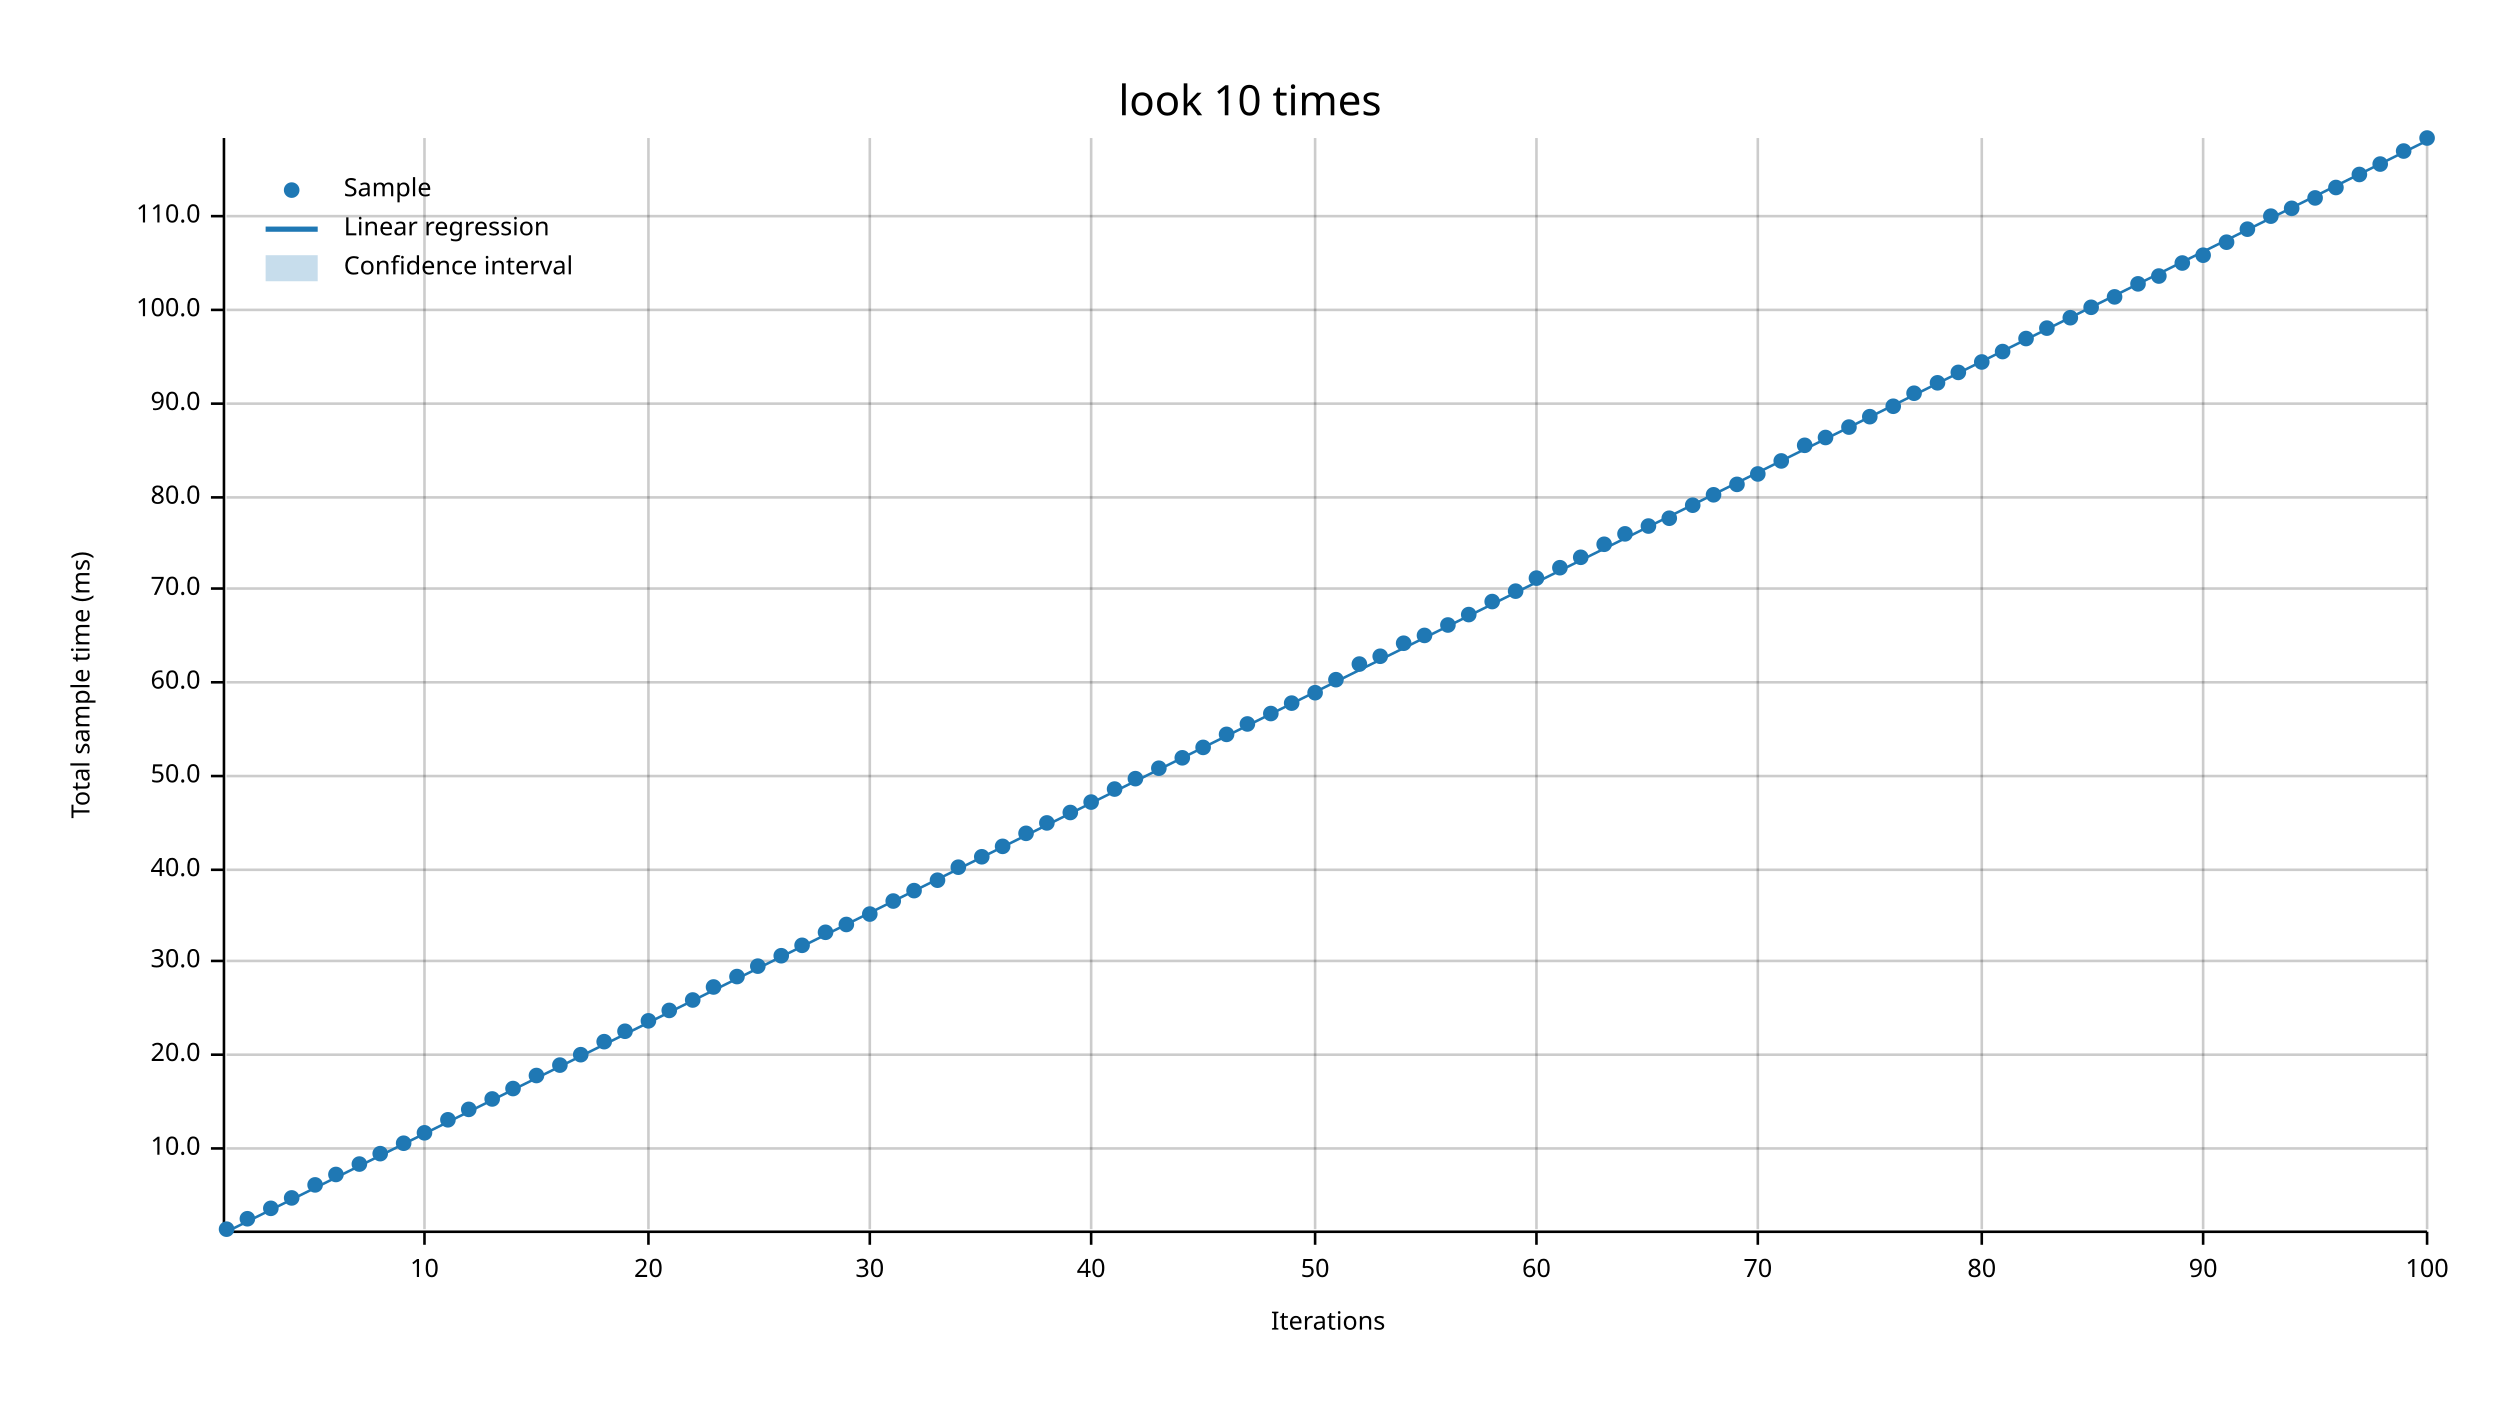
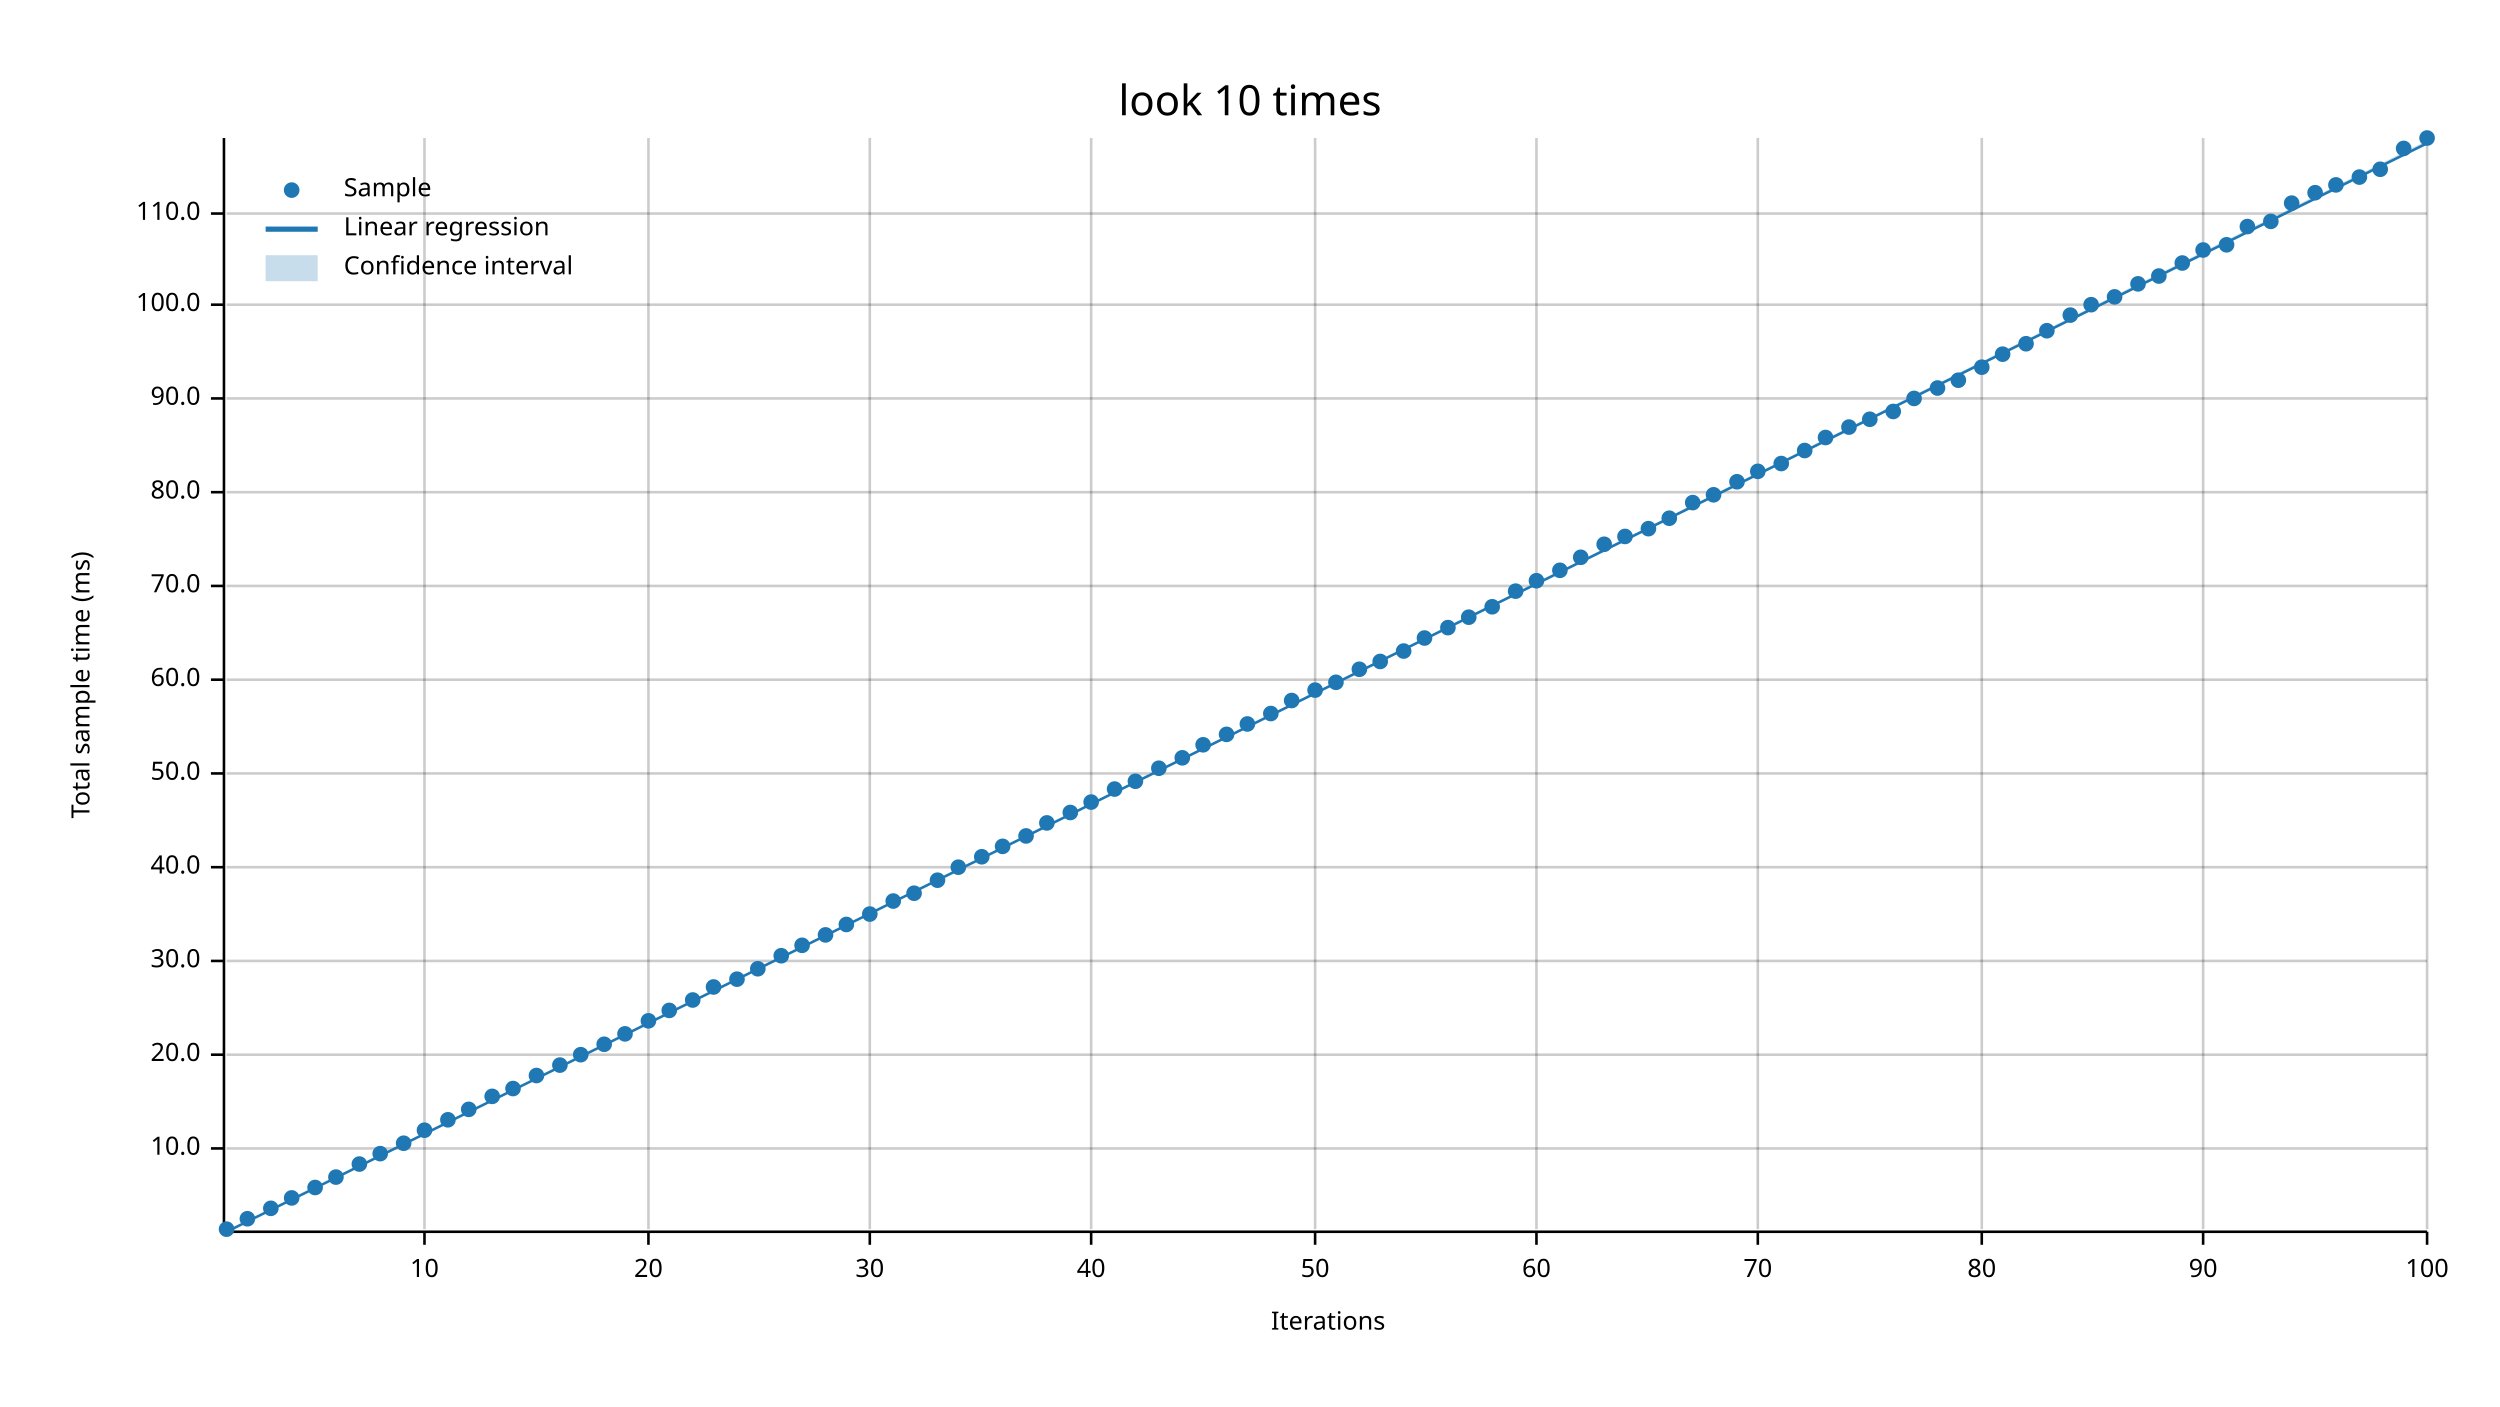
<svg xmlns="http://www.w3.org/2000/svg" width="960" height="540" viewBox="0 0 960 540">
  <text x="480" y="32" dy="0.76em" text-anchor="middle" font-family="sans-serif" font-size="16.129" opacity="1" fill="#000000">
look 10 times
</text>
  <text x="27" y="263" dy="0.76em" text-anchor="middle" font-family="sans-serif" font-size="9.677" opacity="1" fill="#000000" transform="rotate(270, 27, 263)">
Total sample time (ms)
</text>
  <text x="510" y="513" dy="-0.5ex" text-anchor="middle" font-family="sans-serif" font-size="9.677" opacity="1" fill="#000000">
Iterations
</text>
  <line opacity="0.2" stroke="#000000" stroke-width="1" x1="163" y1="472" x2="163" y2="53" />
  <line opacity="0.2" stroke="#000000" stroke-width="1" x1="249" y1="472" x2="249" y2="53" />
  <line opacity="0.2" stroke="#000000" stroke-width="1" x1="334" y1="472" x2="334" y2="53" />
  <line opacity="0.2" stroke="#000000" stroke-width="1" x1="419" y1="472" x2="419" y2="53" />
  <line opacity="0.2" stroke="#000000" stroke-width="1" x1="505" y1="472" x2="505" y2="53" />
  <line opacity="0.2" stroke="#000000" stroke-width="1" x1="590" y1="472" x2="590" y2="53" />
  <line opacity="0.2" stroke="#000000" stroke-width="1" x1="675" y1="472" x2="675" y2="53" />
  <line opacity="0.2" stroke="#000000" stroke-width="1" x1="761" y1="472" x2="761" y2="53" />
  <line opacity="0.2" stroke="#000000" stroke-width="1" x1="846" y1="472" x2="846" y2="53" />
  <line opacity="0.2" stroke="#000000" stroke-width="1" x1="932" y1="472" x2="932" y2="53" />
  <line opacity="0.2" stroke="#000000" stroke-width="1" x1="87" y1="441" x2="932" y2="441" />
  <line opacity="0.2" stroke="#000000" stroke-width="1" x1="87" y1="405" x2="932" y2="405" />
  <line opacity="0.2" stroke="#000000" stroke-width="1" x1="87" y1="369" x2="932" y2="369" />
-   <line opacity="0.2" stroke="#000000" stroke-width="1" x1="87" y1="334" x2="932" y2="334" />
-   <line opacity="0.2" stroke="#000000" stroke-width="1" x1="87" y1="298" x2="932" y2="298" />
-   <line opacity="0.2" stroke="#000000" stroke-width="1" x1="87" y1="262" x2="932" y2="262" />
-   <line opacity="0.2" stroke="#000000" stroke-width="1" x1="87" y1="226" x2="932" y2="226" />
-   <line opacity="0.2" stroke="#000000" stroke-width="1" x1="87" y1="191" x2="932" y2="191" />
-   <line opacity="0.2" stroke="#000000" stroke-width="1" x1="87" y1="155" x2="932" y2="155" />
-   <line opacity="0.2" stroke="#000000" stroke-width="1" x1="87" y1="119" x2="932" y2="119" />
-   <line opacity="0.2" stroke="#000000" stroke-width="1" x1="87" y1="83" x2="932" y2="83" />
+   <line opacity="0.2" stroke="#000000" stroke-width="1" x1="87" y1="333" x2="932" y2="333" />
+   <line opacity="0.2" stroke="#000000" stroke-width="1" x1="87" y1="297" x2="932" y2="297" />
+   <line opacity="0.2" stroke="#000000" stroke-width="1" x1="87" y1="261" x2="932" y2="261" />
+   <line opacity="0.2" stroke="#000000" stroke-width="1" x1="87" y1="225" x2="932" y2="225" />
+   <line opacity="0.2" stroke="#000000" stroke-width="1" x1="87" y1="189" x2="932" y2="189" />
+   <line opacity="0.2" stroke="#000000" stroke-width="1" x1="87" y1="153" x2="932" y2="153" />
+   <line opacity="0.2" stroke="#000000" stroke-width="1" x1="87" y1="117" x2="932" y2="117" />
+   <line opacity="0.2" stroke="#000000" stroke-width="1" x1="87" y1="82" x2="932" y2="82" />
  <polyline fill="none" opacity="1" stroke="#000000" stroke-width="1" points="86,53 86,472 " />
  <text x="77" y="441" dy="0.5ex" text-anchor="end" font-family="sans-serif" font-size="9.677" opacity="1" fill="#000000">
10.0
</text>
  <polyline fill="none" opacity="1" stroke="#000000" stroke-width="1" points="81,441 86,441 " />
  <text x="77" y="405" dy="0.5ex" text-anchor="end" font-family="sans-serif" font-size="9.677" opacity="1" fill="#000000">
20.0
</text>
  <polyline fill="none" opacity="1" stroke="#000000" stroke-width="1" points="81,405 86,405 " />
  <text x="77" y="369" dy="0.5ex" text-anchor="end" font-family="sans-serif" font-size="9.677" opacity="1" fill="#000000">
30.0
</text>
  <polyline fill="none" opacity="1" stroke="#000000" stroke-width="1" points="81,369 86,369 " />
-   <text x="77" y="334" dy="0.5ex" text-anchor="end" font-family="sans-serif" font-size="9.677" opacity="1" fill="#000000">
+   <text x="77" y="333" dy="0.5ex" text-anchor="end" font-family="sans-serif" font-size="9.677" opacity="1" fill="#000000">
40.0
</text>
-   <polyline fill="none" opacity="1" stroke="#000000" stroke-width="1" points="81,334 86,334 " />
-   <text x="77" y="298" dy="0.5ex" text-anchor="end" font-family="sans-serif" font-size="9.677" opacity="1" fill="#000000">
+   <polyline fill="none" opacity="1" stroke="#000000" stroke-width="1" points="81,333 86,333 " />
+   <text x="77" y="297" dy="0.5ex" text-anchor="end" font-family="sans-serif" font-size="9.677" opacity="1" fill="#000000">
50.0
</text>
-   <polyline fill="none" opacity="1" stroke="#000000" stroke-width="1" points="81,298 86,298 " />
-   <text x="77" y="262" dy="0.5ex" text-anchor="end" font-family="sans-serif" font-size="9.677" opacity="1" fill="#000000">
+   <polyline fill="none" opacity="1" stroke="#000000" stroke-width="1" points="81,297 86,297 " />
+   <text x="77" y="261" dy="0.5ex" text-anchor="end" font-family="sans-serif" font-size="9.677" opacity="1" fill="#000000">
60.0
</text>
-   <polyline fill="none" opacity="1" stroke="#000000" stroke-width="1" points="81,262 86,262 " />
-   <text x="77" y="226" dy="0.5ex" text-anchor="end" font-family="sans-serif" font-size="9.677" opacity="1" fill="#000000">
+   <polyline fill="none" opacity="1" stroke="#000000" stroke-width="1" points="81,261 86,261 " />
+   <text x="77" y="225" dy="0.5ex" text-anchor="end" font-family="sans-serif" font-size="9.677" opacity="1" fill="#000000">
70.0
</text>
-   <polyline fill="none" opacity="1" stroke="#000000" stroke-width="1" points="81,226 86,226 " />
-   <text x="77" y="191" dy="0.5ex" text-anchor="end" font-family="sans-serif" font-size="9.677" opacity="1" fill="#000000">
+   <polyline fill="none" opacity="1" stroke="#000000" stroke-width="1" points="81,225 86,225 " />
+   <text x="77" y="189" dy="0.5ex" text-anchor="end" font-family="sans-serif" font-size="9.677" opacity="1" fill="#000000">
80.0
</text>
-   <polyline fill="none" opacity="1" stroke="#000000" stroke-width="1" points="81,191 86,191 " />
-   <text x="77" y="155" dy="0.5ex" text-anchor="end" font-family="sans-serif" font-size="9.677" opacity="1" fill="#000000">
+   <polyline fill="none" opacity="1" stroke="#000000" stroke-width="1" points="81,189 86,189 " />
+   <text x="77" y="153" dy="0.5ex" text-anchor="end" font-family="sans-serif" font-size="9.677" opacity="1" fill="#000000">
90.0
</text>
-   <polyline fill="none" opacity="1" stroke="#000000" stroke-width="1" points="81,155 86,155 " />
-   <text x="77" y="119" dy="0.5ex" text-anchor="end" font-family="sans-serif" font-size="9.677" opacity="1" fill="#000000">
+   <polyline fill="none" opacity="1" stroke="#000000" stroke-width="1" points="81,153 86,153 " />
+   <text x="77" y="117" dy="0.5ex" text-anchor="end" font-family="sans-serif" font-size="9.677" opacity="1" fill="#000000">
100.0
</text>
-   <polyline fill="none" opacity="1" stroke="#000000" stroke-width="1" points="81,119 86,119 " />
-   <text x="77" y="83" dy="0.5ex" text-anchor="end" font-family="sans-serif" font-size="9.677" opacity="1" fill="#000000">
+   <polyline fill="none" opacity="1" stroke="#000000" stroke-width="1" points="81,117 86,117 " />
+   <text x="77" y="82" dy="0.5ex" text-anchor="end" font-family="sans-serif" font-size="9.677" opacity="1" fill="#000000">
110.0
</text>
-   <polyline fill="none" opacity="1" stroke="#000000" stroke-width="1" points="81,83 86,83 " />
+   <polyline fill="none" opacity="1" stroke="#000000" stroke-width="1" points="81,82 86,82 " />
  <polyline fill="none" opacity="1" stroke="#000000" stroke-width="1" points="87,473 932,473 " />
  <text x="163" y="483" dy="0.76em" text-anchor="middle" font-family="sans-serif" font-size="9.677" opacity="1" fill="#000000">
10
</text>
  <polyline fill="none" opacity="1" stroke="#000000" stroke-width="1" points="163,473 163,478 " />
  <text x="249" y="483" dy="0.76em" text-anchor="middle" font-family="sans-serif" font-size="9.677" opacity="1" fill="#000000">
20
</text>
  <polyline fill="none" opacity="1" stroke="#000000" stroke-width="1" points="249,473 249,478 " />
  <text x="334" y="483" dy="0.76em" text-anchor="middle" font-family="sans-serif" font-size="9.677" opacity="1" fill="#000000">
30
</text>
  <polyline fill="none" opacity="1" stroke="#000000" stroke-width="1" points="334,473 334,478 " />
  <text x="419" y="483" dy="0.76em" text-anchor="middle" font-family="sans-serif" font-size="9.677" opacity="1" fill="#000000">
40
</text>
  <polyline fill="none" opacity="1" stroke="#000000" stroke-width="1" points="419,473 419,478 " />
  <text x="505" y="483" dy="0.76em" text-anchor="middle" font-family="sans-serif" font-size="9.677" opacity="1" fill="#000000">
50
</text>
  <polyline fill="none" opacity="1" stroke="#000000" stroke-width="1" points="505,473 505,478 " />
  <text x="590" y="483" dy="0.76em" text-anchor="middle" font-family="sans-serif" font-size="9.677" opacity="1" fill="#000000">
60
</text>
  <polyline fill="none" opacity="1" stroke="#000000" stroke-width="1" points="590,473 590,478 " />
  <text x="675" y="483" dy="0.76em" text-anchor="middle" font-family="sans-serif" font-size="9.677" opacity="1" fill="#000000">
70
</text>
  <polyline fill="none" opacity="1" stroke="#000000" stroke-width="1" points="675,473 675,478 " />
  <text x="761" y="483" dy="0.76em" text-anchor="middle" font-family="sans-serif" font-size="9.677" opacity="1" fill="#000000">
80
</text>
  <polyline fill="none" opacity="1" stroke="#000000" stroke-width="1" points="761,473 761,478 " />
  <text x="846" y="483" dy="0.76em" text-anchor="middle" font-family="sans-serif" font-size="9.677" opacity="1" fill="#000000">
90
</text>
  <polyline fill="none" opacity="1" stroke="#000000" stroke-width="1" points="846,473 846,478 " />
  <text x="932" y="483" dy="0.76em" text-anchor="middle" font-family="sans-serif" font-size="9.677" opacity="1" fill="#000000">
100
</text>
  <polyline fill="none" opacity="1" stroke="#000000" stroke-width="1" points="932,473 932,478 " />
  <circle cx="87" cy="472" r="3" opacity="1" fill="#1F78B4" stroke="none" stroke-width="1" />
  <circle cx="95" cy="468" r="3" opacity="1" fill="#1F78B4" stroke="none" stroke-width="1" />
  <circle cx="104" cy="464" r="3" opacity="1" fill="#1F78B4" stroke="none" stroke-width="1" />
  <circle cx="112" cy="460" r="3" opacity="1" fill="#1F78B4" stroke="none" stroke-width="1" />
-   <circle cx="121" cy="455" r="3" opacity="1" fill="#1F78B4" stroke="none" stroke-width="1" />
-   <circle cx="129" cy="451" r="3" opacity="1" fill="#1F78B4" stroke="none" stroke-width="1" />
+   <circle cx="121" cy="456" r="3" opacity="1" fill="#1F78B4" stroke="none" stroke-width="1" />
+   <circle cx="129" cy="452" r="3" opacity="1" fill="#1F78B4" stroke="none" stroke-width="1" />
  <circle cx="138" cy="447" r="3" opacity="1" fill="#1F78B4" stroke="none" stroke-width="1" />
  <circle cx="146" cy="443" r="3" opacity="1" fill="#1F78B4" stroke="none" stroke-width="1" />
  <circle cx="155" cy="439" r="3" opacity="1" fill="#1F78B4" stroke="none" stroke-width="1" />
-   <circle cx="163" cy="435" r="3" opacity="1" fill="#1F78B4" stroke="none" stroke-width="1" />
+   <circle cx="163" cy="434" r="3" opacity="1" fill="#1F78B4" stroke="none" stroke-width="1" />
  <circle cx="172" cy="430" r="3" opacity="1" fill="#1F78B4" stroke="none" stroke-width="1" />
  <circle cx="180" cy="426" r="3" opacity="1" fill="#1F78B4" stroke="none" stroke-width="1" />
-   <circle cx="189" cy="422" r="3" opacity="1" fill="#1F78B4" stroke="none" stroke-width="1" />
+   <circle cx="189" cy="421" r="3" opacity="1" fill="#1F78B4" stroke="none" stroke-width="1" />
  <circle cx="197" cy="418" r="3" opacity="1" fill="#1F78B4" stroke="none" stroke-width="1" />
  <circle cx="206" cy="413" r="3" opacity="1" fill="#1F78B4" stroke="none" stroke-width="1" />
  <circle cx="215" cy="409" r="3" opacity="1" fill="#1F78B4" stroke="none" stroke-width="1" />
  <circle cx="223" cy="405" r="3" opacity="1" fill="#1F78B4" stroke="none" stroke-width="1" />
-   <circle cx="232" cy="400" r="3" opacity="1" fill="#1F78B4" stroke="none" stroke-width="1" />
-   <circle cx="240" cy="396" r="3" opacity="1" fill="#1F78B4" stroke="none" stroke-width="1" />
+   <circle cx="232" cy="401" r="3" opacity="1" fill="#1F78B4" stroke="none" stroke-width="1" />
+   <circle cx="240" cy="397" r="3" opacity="1" fill="#1F78B4" stroke="none" stroke-width="1" />
  <circle cx="249" cy="392" r="3" opacity="1" fill="#1F78B4" stroke="none" stroke-width="1" />
  <circle cx="257" cy="388" r="3" opacity="1" fill="#1F78B4" stroke="none" stroke-width="1" />
  <circle cx="266" cy="384" r="3" opacity="1" fill="#1F78B4" stroke="none" stroke-width="1" />
  <circle cx="274" cy="379" r="3" opacity="1" fill="#1F78B4" stroke="none" stroke-width="1" />
-   <circle cx="283" cy="375" r="3" opacity="1" fill="#1F78B4" stroke="none" stroke-width="1" />
-   <circle cx="291" cy="371" r="3" opacity="1" fill="#1F78B4" stroke="none" stroke-width="1" />
+   <circle cx="283" cy="376" r="3" opacity="1" fill="#1F78B4" stroke="none" stroke-width="1" />
+   <circle cx="291" cy="372" r="3" opacity="1" fill="#1F78B4" stroke="none" stroke-width="1" />
  <circle cx="300" cy="367" r="3" opacity="1" fill="#1F78B4" stroke="none" stroke-width="1" />
  <circle cx="308" cy="363" r="3" opacity="1" fill="#1F78B4" stroke="none" stroke-width="1" />
-   <circle cx="317" cy="358" r="3" opacity="1" fill="#1F78B4" stroke="none" stroke-width="1" />
+   <circle cx="317" cy="359" r="3" opacity="1" fill="#1F78B4" stroke="none" stroke-width="1" />
  <circle cx="325" cy="355" r="3" opacity="1" fill="#1F78B4" stroke="none" stroke-width="1" />
  <circle cx="334" cy="351" r="3" opacity="1" fill="#1F78B4" stroke="none" stroke-width="1" />
  <circle cx="343" cy="346" r="3" opacity="1" fill="#1F78B4" stroke="none" stroke-width="1" />
-   <circle cx="351" cy="342" r="3" opacity="1" fill="#1F78B4" stroke="none" stroke-width="1" />
+   <circle cx="351" cy="343" r="3" opacity="1" fill="#1F78B4" stroke="none" stroke-width="1" />
  <circle cx="360" cy="338" r="3" opacity="1" fill="#1F78B4" stroke="none" stroke-width="1" />
  <circle cx="368" cy="333" r="3" opacity="1" fill="#1F78B4" stroke="none" stroke-width="1" />
  <circle cx="377" cy="329" r="3" opacity="1" fill="#1F78B4" stroke="none" stroke-width="1" />
  <circle cx="385" cy="325" r="3" opacity="1" fill="#1F78B4" stroke="none" stroke-width="1" />
-   <circle cx="394" cy="320" r="3" opacity="1" fill="#1F78B4" stroke="none" stroke-width="1" />
+   <circle cx="394" cy="321" r="3" opacity="1" fill="#1F78B4" stroke="none" stroke-width="1" />
  <circle cx="402" cy="316" r="3" opacity="1" fill="#1F78B4" stroke="none" stroke-width="1" />
  <circle cx="411" cy="312" r="3" opacity="1" fill="#1F78B4" stroke="none" stroke-width="1" />
  <circle cx="419" cy="308" r="3" opacity="1" fill="#1F78B4" stroke="none" stroke-width="1" />
  <circle cx="428" cy="303" r="3" opacity="1" fill="#1F78B4" stroke="none" stroke-width="1" />
-   <circle cx="436" cy="299" r="3" opacity="1" fill="#1F78B4" stroke="none" stroke-width="1" />
+   <circle cx="436" cy="300" r="3" opacity="1" fill="#1F78B4" stroke="none" stroke-width="1" />
  <circle cx="445" cy="295" r="3" opacity="1" fill="#1F78B4" stroke="none" stroke-width="1" />
  <circle cx="454" cy="291" r="3" opacity="1" fill="#1F78B4" stroke="none" stroke-width="1" />
-   <circle cx="462" cy="287" r="3" opacity="1" fill="#1F78B4" stroke="none" stroke-width="1" />
+   <circle cx="462" cy="286" r="3" opacity="1" fill="#1F78B4" stroke="none" stroke-width="1" />
  <circle cx="471" cy="282" r="3" opacity="1" fill="#1F78B4" stroke="none" stroke-width="1" />
  <circle cx="479" cy="278" r="3" opacity="1" fill="#1F78B4" stroke="none" stroke-width="1" />
  <circle cx="488" cy="274" r="3" opacity="1" fill="#1F78B4" stroke="none" stroke-width="1" />
-   <circle cx="496" cy="270" r="3" opacity="1" fill="#1F78B4" stroke="none" stroke-width="1" />
-   <circle cx="505" cy="266" r="3" opacity="1" fill="#1F78B4" stroke="none" stroke-width="1" />
-   <circle cx="513" cy="261" r="3" opacity="1" fill="#1F78B4" stroke="none" stroke-width="1" />
-   <circle cx="522" cy="255" r="3" opacity="1" fill="#1F78B4" stroke="none" stroke-width="1" />
-   <circle cx="530" cy="252" r="3" opacity="1" fill="#1F78B4" stroke="none" stroke-width="1" />
-   <circle cx="539" cy="247" r="3" opacity="1" fill="#1F78B4" stroke="none" stroke-width="1" />
-   <circle cx="547" cy="244" r="3" opacity="1" fill="#1F78B4" stroke="none" stroke-width="1" />
-   <circle cx="556" cy="240" r="3" opacity="1" fill="#1F78B4" stroke="none" stroke-width="1" />
-   <circle cx="564" cy="236" r="3" opacity="1" fill="#1F78B4" stroke="none" stroke-width="1" />
-   <circle cx="573" cy="231" r="3" opacity="1" fill="#1F78B4" stroke="none" stroke-width="1" />
+   <circle cx="496" cy="269" r="3" opacity="1" fill="#1F78B4" stroke="none" stroke-width="1" />
+   <circle cx="505" cy="265" r="3" opacity="1" fill="#1F78B4" stroke="none" stroke-width="1" />
+   <circle cx="513" cy="262" r="3" opacity="1" fill="#1F78B4" stroke="none" stroke-width="1" />
+   <circle cx="522" cy="257" r="3" opacity="1" fill="#1F78B4" stroke="none" stroke-width="1" />
+   <circle cx="530" cy="254" r="3" opacity="1" fill="#1F78B4" stroke="none" stroke-width="1" />
+   <circle cx="539" cy="250" r="3" opacity="1" fill="#1F78B4" stroke="none" stroke-width="1" />
+   <circle cx="547" cy="245" r="3" opacity="1" fill="#1F78B4" stroke="none" stroke-width="1" />
+   <circle cx="556" cy="241" r="3" opacity="1" fill="#1F78B4" stroke="none" stroke-width="1" />
+   <circle cx="564" cy="237" r="3" opacity="1" fill="#1F78B4" stroke="none" stroke-width="1" />
+   <circle cx="573" cy="233" r="3" opacity="1" fill="#1F78B4" stroke="none" stroke-width="1" />
  <circle cx="582" cy="227" r="3" opacity="1" fill="#1F78B4" stroke="none" stroke-width="1" />
-   <circle cx="590" cy="222" r="3" opacity="1" fill="#1F78B4" stroke="none" stroke-width="1" />
-   <circle cx="599" cy="218" r="3" opacity="1" fill="#1F78B4" stroke="none" stroke-width="1" />
+   <circle cx="590" cy="223" r="3" opacity="1" fill="#1F78B4" stroke="none" stroke-width="1" />
+   <circle cx="599" cy="219" r="3" opacity="1" fill="#1F78B4" stroke="none" stroke-width="1" />
  <circle cx="607" cy="214" r="3" opacity="1" fill="#1F78B4" stroke="none" stroke-width="1" />
  <circle cx="616" cy="209" r="3" opacity="1" fill="#1F78B4" stroke="none" stroke-width="1" />
-   <circle cx="624" cy="205" r="3" opacity="1" fill="#1F78B4" stroke="none" stroke-width="1" />
-   <circle cx="633" cy="202" r="3" opacity="1" fill="#1F78B4" stroke="none" stroke-width="1" />
+   <circle cx="624" cy="206" r="3" opacity="1" fill="#1F78B4" stroke="none" stroke-width="1" />
+   <circle cx="633" cy="203" r="3" opacity="1" fill="#1F78B4" stroke="none" stroke-width="1" />
  <circle cx="641" cy="199" r="3" opacity="1" fill="#1F78B4" stroke="none" stroke-width="1" />
-   <circle cx="650" cy="194" r="3" opacity="1" fill="#1F78B4" stroke="none" stroke-width="1" />
+   <circle cx="650" cy="193" r="3" opacity="1" fill="#1F78B4" stroke="none" stroke-width="1" />
  <circle cx="658" cy="190" r="3" opacity="1" fill="#1F78B4" stroke="none" stroke-width="1" />
-   <circle cx="667" cy="186" r="3" opacity="1" fill="#1F78B4" stroke="none" stroke-width="1" />
-   <circle cx="675" cy="182" r="3" opacity="1" fill="#1F78B4" stroke="none" stroke-width="1" />
-   <circle cx="684" cy="177" r="3" opacity="1" fill="#1F78B4" stroke="none" stroke-width="1" />
-   <circle cx="693" cy="171" r="3" opacity="1" fill="#1F78B4" stroke="none" stroke-width="1" />
+   <circle cx="667" cy="185" r="3" opacity="1" fill="#1F78B4" stroke="none" stroke-width="1" />
+   <circle cx="675" cy="181" r="3" opacity="1" fill="#1F78B4" stroke="none" stroke-width="1" />
+   <circle cx="684" cy="178" r="3" opacity="1" fill="#1F78B4" stroke="none" stroke-width="1" />
+   <circle cx="693" cy="173" r="3" opacity="1" fill="#1F78B4" stroke="none" stroke-width="1" />
  <circle cx="701" cy="168" r="3" opacity="1" fill="#1F78B4" stroke="none" stroke-width="1" />
  <circle cx="710" cy="164" r="3" opacity="1" fill="#1F78B4" stroke="none" stroke-width="1" />
-   <circle cx="718" cy="160" r="3" opacity="1" fill="#1F78B4" stroke="none" stroke-width="1" />
-   <circle cx="727" cy="156" r="3" opacity="1" fill="#1F78B4" stroke="none" stroke-width="1" />
-   <circle cx="735" cy="151" r="3" opacity="1" fill="#1F78B4" stroke="none" stroke-width="1" />
-   <circle cx="744" cy="147" r="3" opacity="1" fill="#1F78B4" stroke="none" stroke-width="1" />
-   <circle cx="752" cy="143" r="3" opacity="1" fill="#1F78B4" stroke="none" stroke-width="1" />
-   <circle cx="761" cy="139" r="3" opacity="1" fill="#1F78B4" stroke="none" stroke-width="1" />
-   <circle cx="769" cy="135" r="3" opacity="1" fill="#1F78B4" stroke="none" stroke-width="1" />
-   <circle cx="778" cy="130" r="3" opacity="1" fill="#1F78B4" stroke="none" stroke-width="1" />
-   <circle cx="786" cy="126" r="3" opacity="1" fill="#1F78B4" stroke="none" stroke-width="1" />
-   <circle cx="795" cy="122" r="3" opacity="1" fill="#1F78B4" stroke="none" stroke-width="1" />
-   <circle cx="803" cy="118" r="3" opacity="1" fill="#1F78B4" stroke="none" stroke-width="1" />
+   <circle cx="718" cy="161" r="3" opacity="1" fill="#1F78B4" stroke="none" stroke-width="1" />
+   <circle cx="727" cy="158" r="3" opacity="1" fill="#1F78B4" stroke="none" stroke-width="1" />
+   <circle cx="735" cy="153" r="3" opacity="1" fill="#1F78B4" stroke="none" stroke-width="1" />
+   <circle cx="744" cy="149" r="3" opacity="1" fill="#1F78B4" stroke="none" stroke-width="1" />
+   <circle cx="752" cy="146" r="3" opacity="1" fill="#1F78B4" stroke="none" stroke-width="1" />
+   <circle cx="761" cy="141" r="3" opacity="1" fill="#1F78B4" stroke="none" stroke-width="1" />
+   <circle cx="769" cy="136" r="3" opacity="1" fill="#1F78B4" stroke="none" stroke-width="1" />
+   <circle cx="778" cy="132" r="3" opacity="1" fill="#1F78B4" stroke="none" stroke-width="1" />
+   <circle cx="786" cy="127" r="3" opacity="1" fill="#1F78B4" stroke="none" stroke-width="1" />
+   <circle cx="795" cy="121" r="3" opacity="1" fill="#1F78B4" stroke="none" stroke-width="1" />
+   <circle cx="803" cy="117" r="3" opacity="1" fill="#1F78B4" stroke="none" stroke-width="1" />
  <circle cx="812" cy="114" r="3" opacity="1" fill="#1F78B4" stroke="none" stroke-width="1" />
  <circle cx="821" cy="109" r="3" opacity="1" fill="#1F78B4" stroke="none" stroke-width="1" />
  <circle cx="829" cy="106" r="3" opacity="1" fill="#1F78B4" stroke="none" stroke-width="1" />
  <circle cx="838" cy="101" r="3" opacity="1" fill="#1F78B4" stroke="none" stroke-width="1" />
-   <circle cx="846" cy="98" r="3" opacity="1" fill="#1F78B4" stroke="none" stroke-width="1" />
-   <circle cx="855" cy="93" r="3" opacity="1" fill="#1F78B4" stroke="none" stroke-width="1" />
-   <circle cx="863" cy="88" r="3" opacity="1" fill="#1F78B4" stroke="none" stroke-width="1" />
-   <circle cx="872" cy="83" r="3" opacity="1" fill="#1F78B4" stroke="none" stroke-width="1" />
-   <circle cx="880" cy="80" r="3" opacity="1" fill="#1F78B4" stroke="none" stroke-width="1" />
-   <circle cx="889" cy="76" r="3" opacity="1" fill="#1F78B4" stroke="none" stroke-width="1" />
-   <circle cx="897" cy="72" r="3" opacity="1" fill="#1F78B4" stroke="none" stroke-width="1" />
-   <circle cx="906" cy="67" r="3" opacity="1" fill="#1F78B4" stroke="none" stroke-width="1" />
-   <circle cx="914" cy="63" r="3" opacity="1" fill="#1F78B4" stroke="none" stroke-width="1" />
-   <circle cx="923" cy="58" r="3" opacity="1" fill="#1F78B4" stroke="none" stroke-width="1" />
+   <circle cx="846" cy="96" r="3" opacity="1" fill="#1F78B4" stroke="none" stroke-width="1" />
+   <circle cx="855" cy="94" r="3" opacity="1" fill="#1F78B4" stroke="none" stroke-width="1" />
+   <circle cx="863" cy="87" r="3" opacity="1" fill="#1F78B4" stroke="none" stroke-width="1" />
+   <circle cx="872" cy="85" r="3" opacity="1" fill="#1F78B4" stroke="none" stroke-width="1" />
+   <circle cx="880" cy="78" r="3" opacity="1" fill="#1F78B4" stroke="none" stroke-width="1" />
+   <circle cx="889" cy="74" r="3" opacity="1" fill="#1F78B4" stroke="none" stroke-width="1" />
+   <circle cx="897" cy="71" r="3" opacity="1" fill="#1F78B4" stroke="none" stroke-width="1" />
+   <circle cx="906" cy="68" r="3" opacity="1" fill="#1F78B4" stroke="none" stroke-width="1" />
+   <circle cx="914" cy="65" r="3" opacity="1" fill="#1F78B4" stroke="none" stroke-width="1" />
+   <circle cx="923" cy="57" r="3" opacity="1" fill="#1F78B4" stroke="none" stroke-width="1" />
  <circle cx="932" cy="53" r="3" opacity="1" fill="#1F78B4" stroke="none" stroke-width="1" />
-   <polyline fill="none" opacity="1" stroke="#1F78B4" stroke-width="1" points="87,473 932,54 " />
-   <polygon opacity="0.25" fill="#1F78B4" points="87,473 932,54 932,54 " />
+   <polyline fill="none" opacity="1" stroke="#1F78B4" stroke-width="1" points="87,473 932,55 " />
+   <polygon opacity="0.25" fill="#1F78B4" points="87,473 932,55 932,54 " />
  <text x="132" y="68" dy="0.76em" text-anchor="start" font-family="sans-serif" font-size="9.677" opacity="1" fill="#000000">
Sample
</text>
  <text x="132" y="83" dy="0.76em" text-anchor="start" font-family="sans-serif" font-size="9.677" opacity="1" fill="#000000">
Linear regression
</text>
  <text x="132" y="98" dy="0.76em" text-anchor="start" font-family="sans-serif" font-size="9.677" opacity="1" fill="#000000">
Confidence interval
</text>
  <circle cx="112" cy="73" r="3" opacity="1" fill="#1F78B4" stroke="none" stroke-width="1" />
  <polyline fill="none" opacity="1" stroke="#1F78B4" stroke-width="2" points="102,88 122,88 " />
  <rect x="102" y="98" width="20" height="10" opacity="0.25" fill="#1F78B4" stroke="none" />
</svg>
